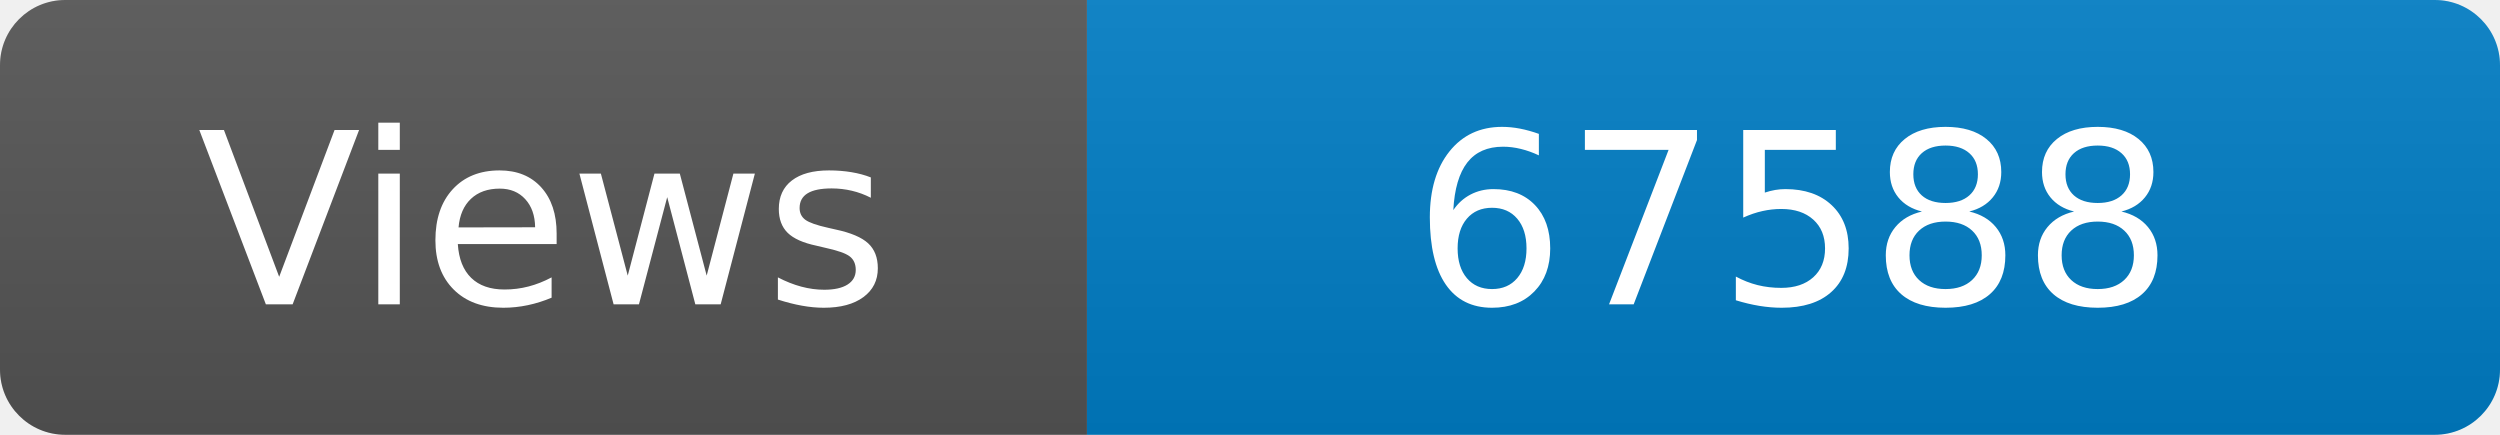
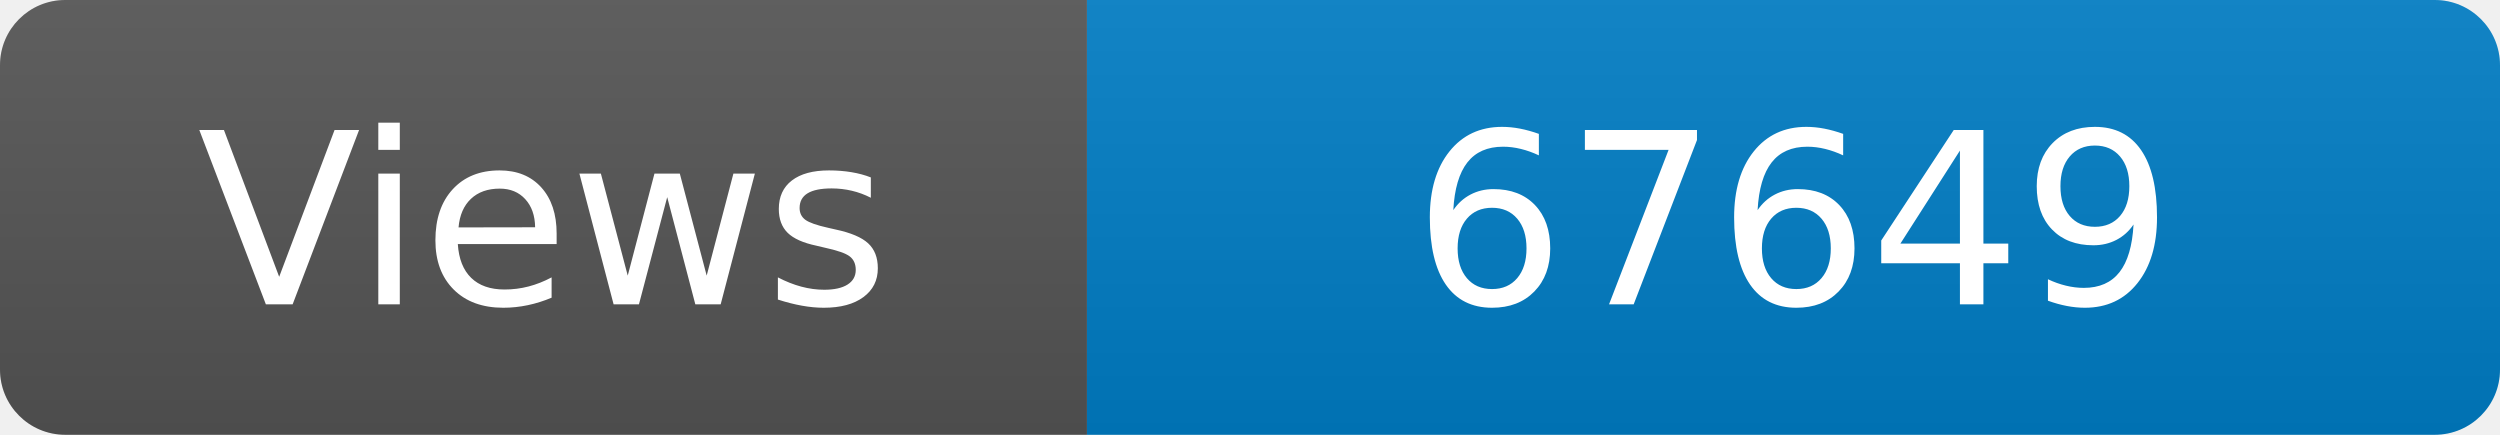
<svg xmlns="http://www.w3.org/2000/svg" width="115" height="20" role="img" aria-label="Maintained?: yes">
  <linearGradient id="s" x2="0" y2="100%">
    <stop offset="0" stop-color="#bbb" stop-opacity=".1" />
    <stop offset="1" stop-opacity=".1" />
  </linearGradient>
  <clipPath id="r">
    <rect width="115" height="20" rx="3" fill="#fff" />
  </clipPath>
  <g clip-path="url(#r)">
    <rect width="50" height="20" fill="#555" />
    <rect x="50" width="160" height="20" fill="#007ec6" />
    <rect width="115" height="20" fill="url(#s)" />
  </g>
  <g fill="#fff" text-anchor="middle" font-family="Verdana,Geneva,DejaVu Sans,sans-serif" font-size="110">
    <text x="250" y="140" transform="scale(.1)" fill="#fff">Views</text>
-     <text x="825" y="140" transform="scale(.1)" fill="#fff">67588</text>
+     <text x="825" y="140" transform="scale(.1)" fill="#fff">67649</text>
  </g>
</svg>
